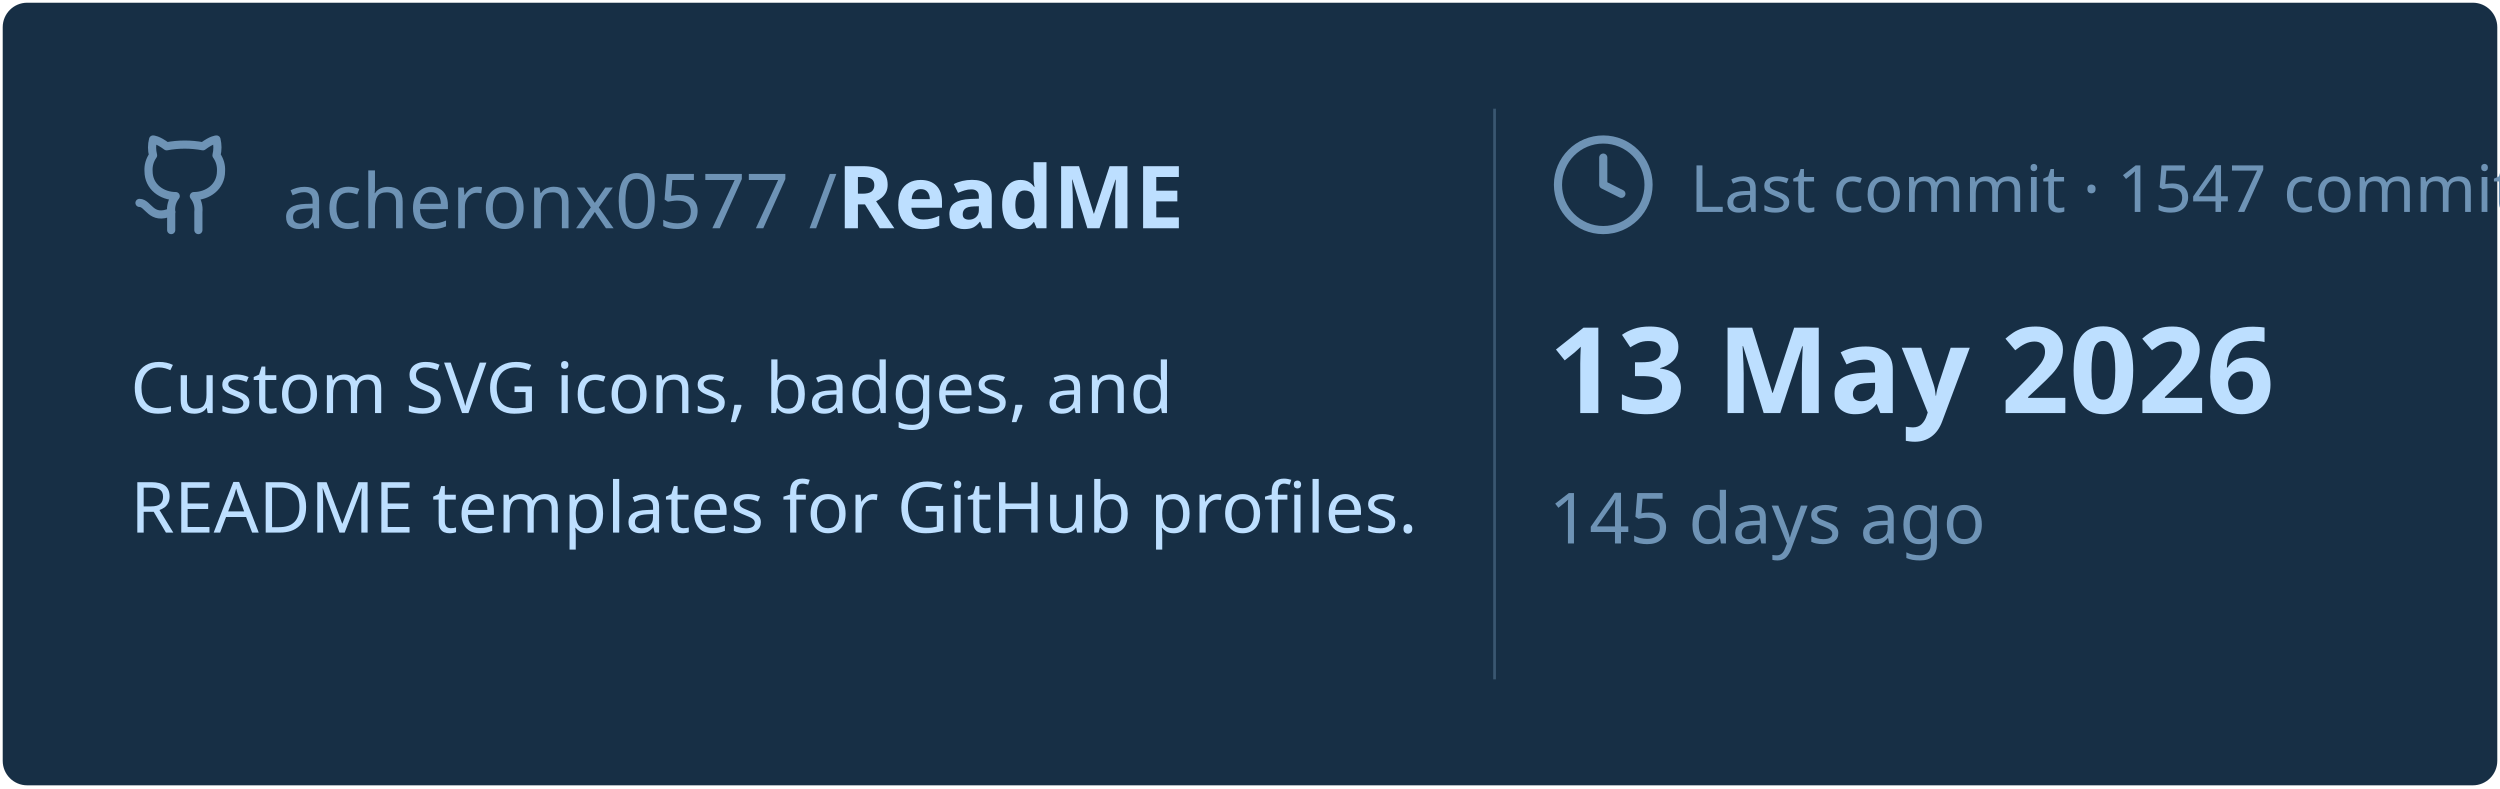
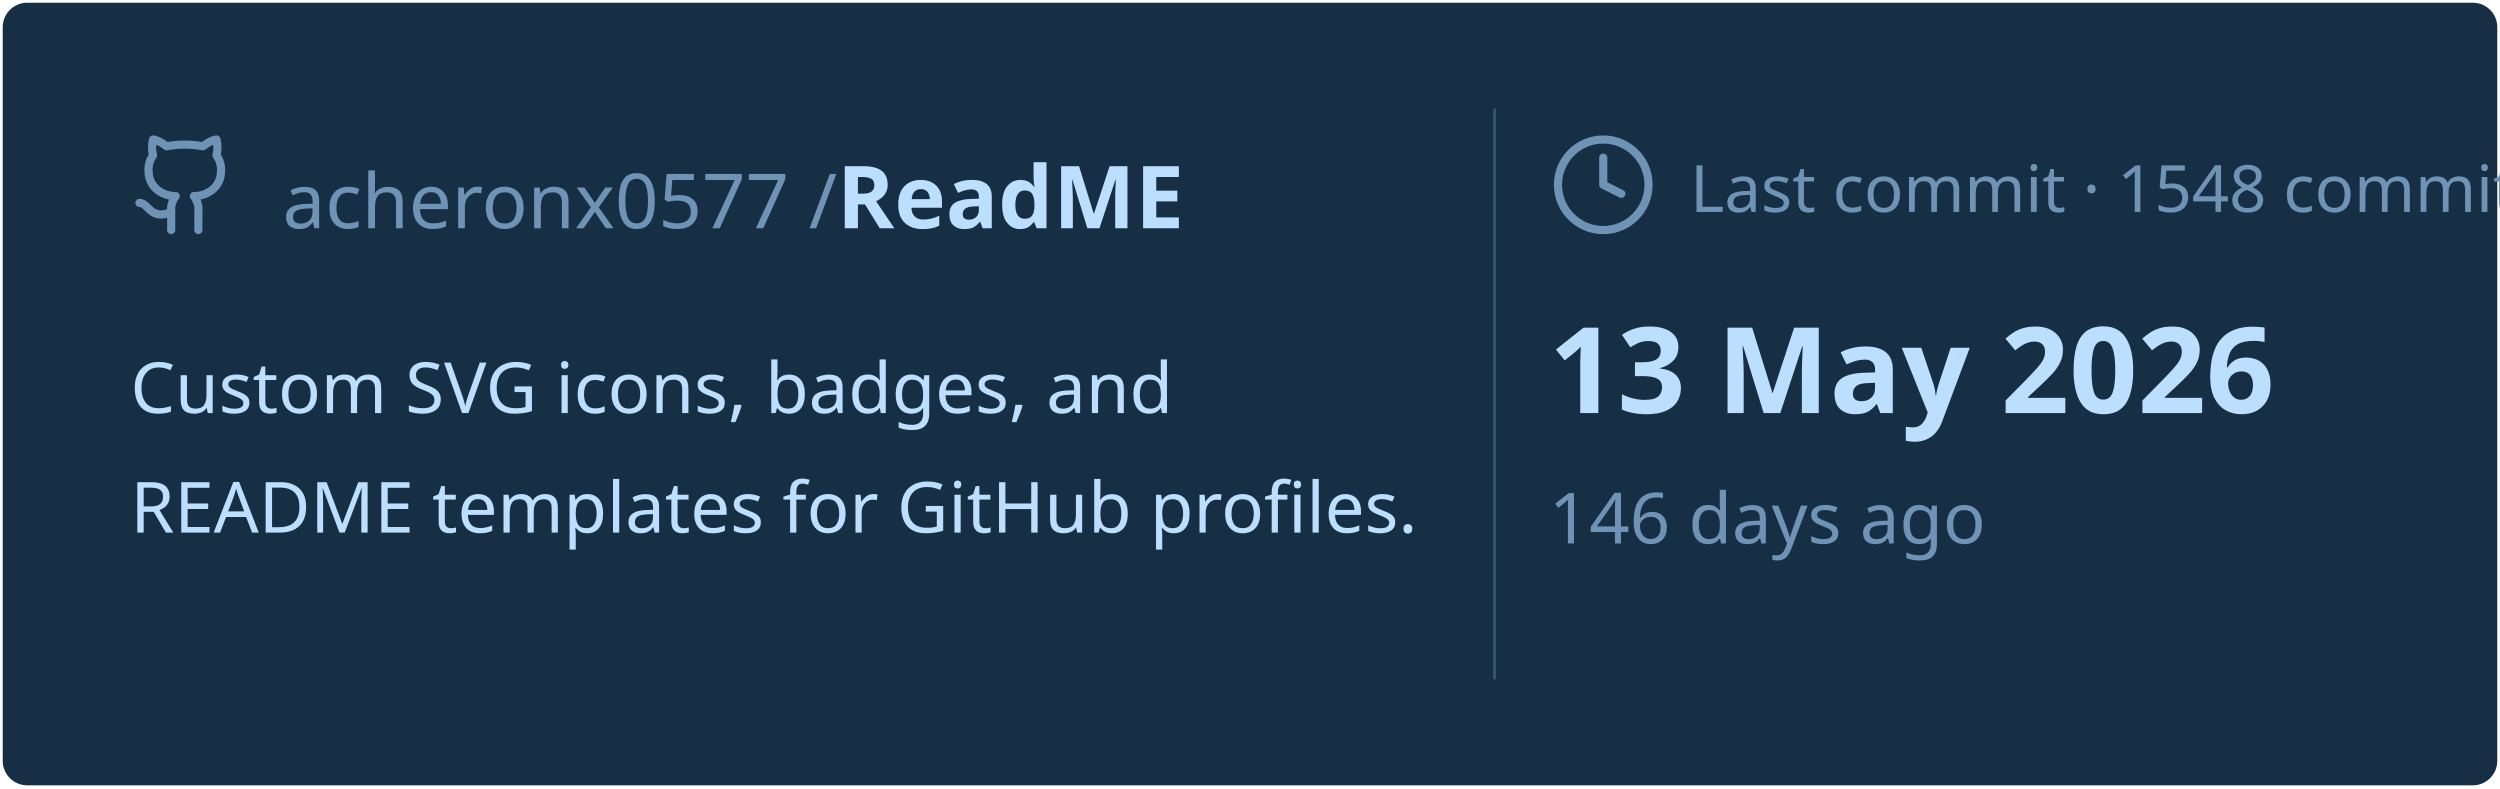
<svg xmlns="http://www.w3.org/2000/svg" viewBox="0 0 460 145" width="460px" height="145px">
  <rect stroke="#000000" stroke-opacity="0" fill="#172F45" rx="4.5" x="0.5" y="0.5" width="459" height="144" />
  <g transform="translate(24, 42)">
    <svg x="0" y="-18" width="20" height="20" viewBox="0 0 24 24" fill="none" stroke="#6E93B5" stroke-width="1.8" stroke-linecap="round" stroke-linejoin="round">
      <path d="M15 22v-4a4.8 4.8 0 0 0-1-3.5c3 0 6-2 6-5.5.08-1.25-.27-2.48-1-3.5.28-1.15.28-2.35 0-3.5 0 0-1 0-3 1.5-2.64-.5-5.36-.5-8 0C6 2 5 2 5 2c-.3 1.15-.3 2.35 0 3.5A5.403 5.403 0 0 0 4 9c0 3.5 3 5.5 6 5.5-.39.49-.68 1.05-.85 1.65-.17.6-.22 1.23-.15 1.85v4" />
      <path d="M9 18c-4.51 2-5-2-7-2" />
    </svg>
    <text x="28" y="0" font-family="&quot;Segoe UI&quot;, Ubuntu, sans-serif" font-size="14" font-weight="400" fill="#6E93B5">acheronx0577 /</text>
    <text x="130" y="0" font-family="&quot;Segoe UI&quot;, Ubuntu, sans-serif" font-size="16" font-weight="700" fill="#BDDFFF">ReadME</text>
  </g>
  <text x="24" y="76" font-family="&quot;Segoe UI&quot;, Ubuntu, sans-serif" font-size="13" font-weight="400" fill="#BDDFFF">Custom SVG icons, badges, and</text>
  <text x="24" y="98" font-family="&quot;Segoe UI&quot;, Ubuntu, sans-serif" font-size="13" font-weight="400" fill="#BDDFFF">README templates for GitHub profiles.</text>
  <line x1="275" y1="20" x2="275" y2="125" stroke="#6E93B5" stroke-width="0.5" stroke-opacity="0.4" />
  <svg x="285" y="24" width="20" height="20" viewBox="0 0 24 24" fill="none" stroke="#6E93B5" stroke-width="1.8" stroke-linecap="round" stroke-linejoin="round">
    <circle cx="12" cy="12" r="10" />
    <polyline points="12 6 12 12 16 14" />
  </svg>
-   <text x="311" y="39" font-family="&quot;Segoe UI&quot;, Ubuntu, sans-serif" font-size="12" font-weight="400" fill="#6E93B5">Last commit · 1547 commits</text>
+   <text x="311" y="39" font-family="&quot;Segoe UI&quot;, Ubuntu, sans-serif" font-size="12" font-weight="400" fill="#6E93B5">Last commit · 1548 commits</text>
  <text x="285" y="76" font-family="&quot;Segoe UI&quot;, Ubuntu, sans-serif" font-size="22" font-weight="700" fill="#BDDFFF">13 May 2026</text>
-   <text x="285" y="100" font-family="&quot;Segoe UI&quot;, Ubuntu, sans-serif" font-size="13" font-weight="400" fill="#6E93B5">145 days ago</text>
+   <text x="285" y="100" font-family="&quot;Segoe UI&quot;, Ubuntu, sans-serif" font-size="13" font-weight="400" fill="#6E93B5">146 days ago</text>
</svg>
